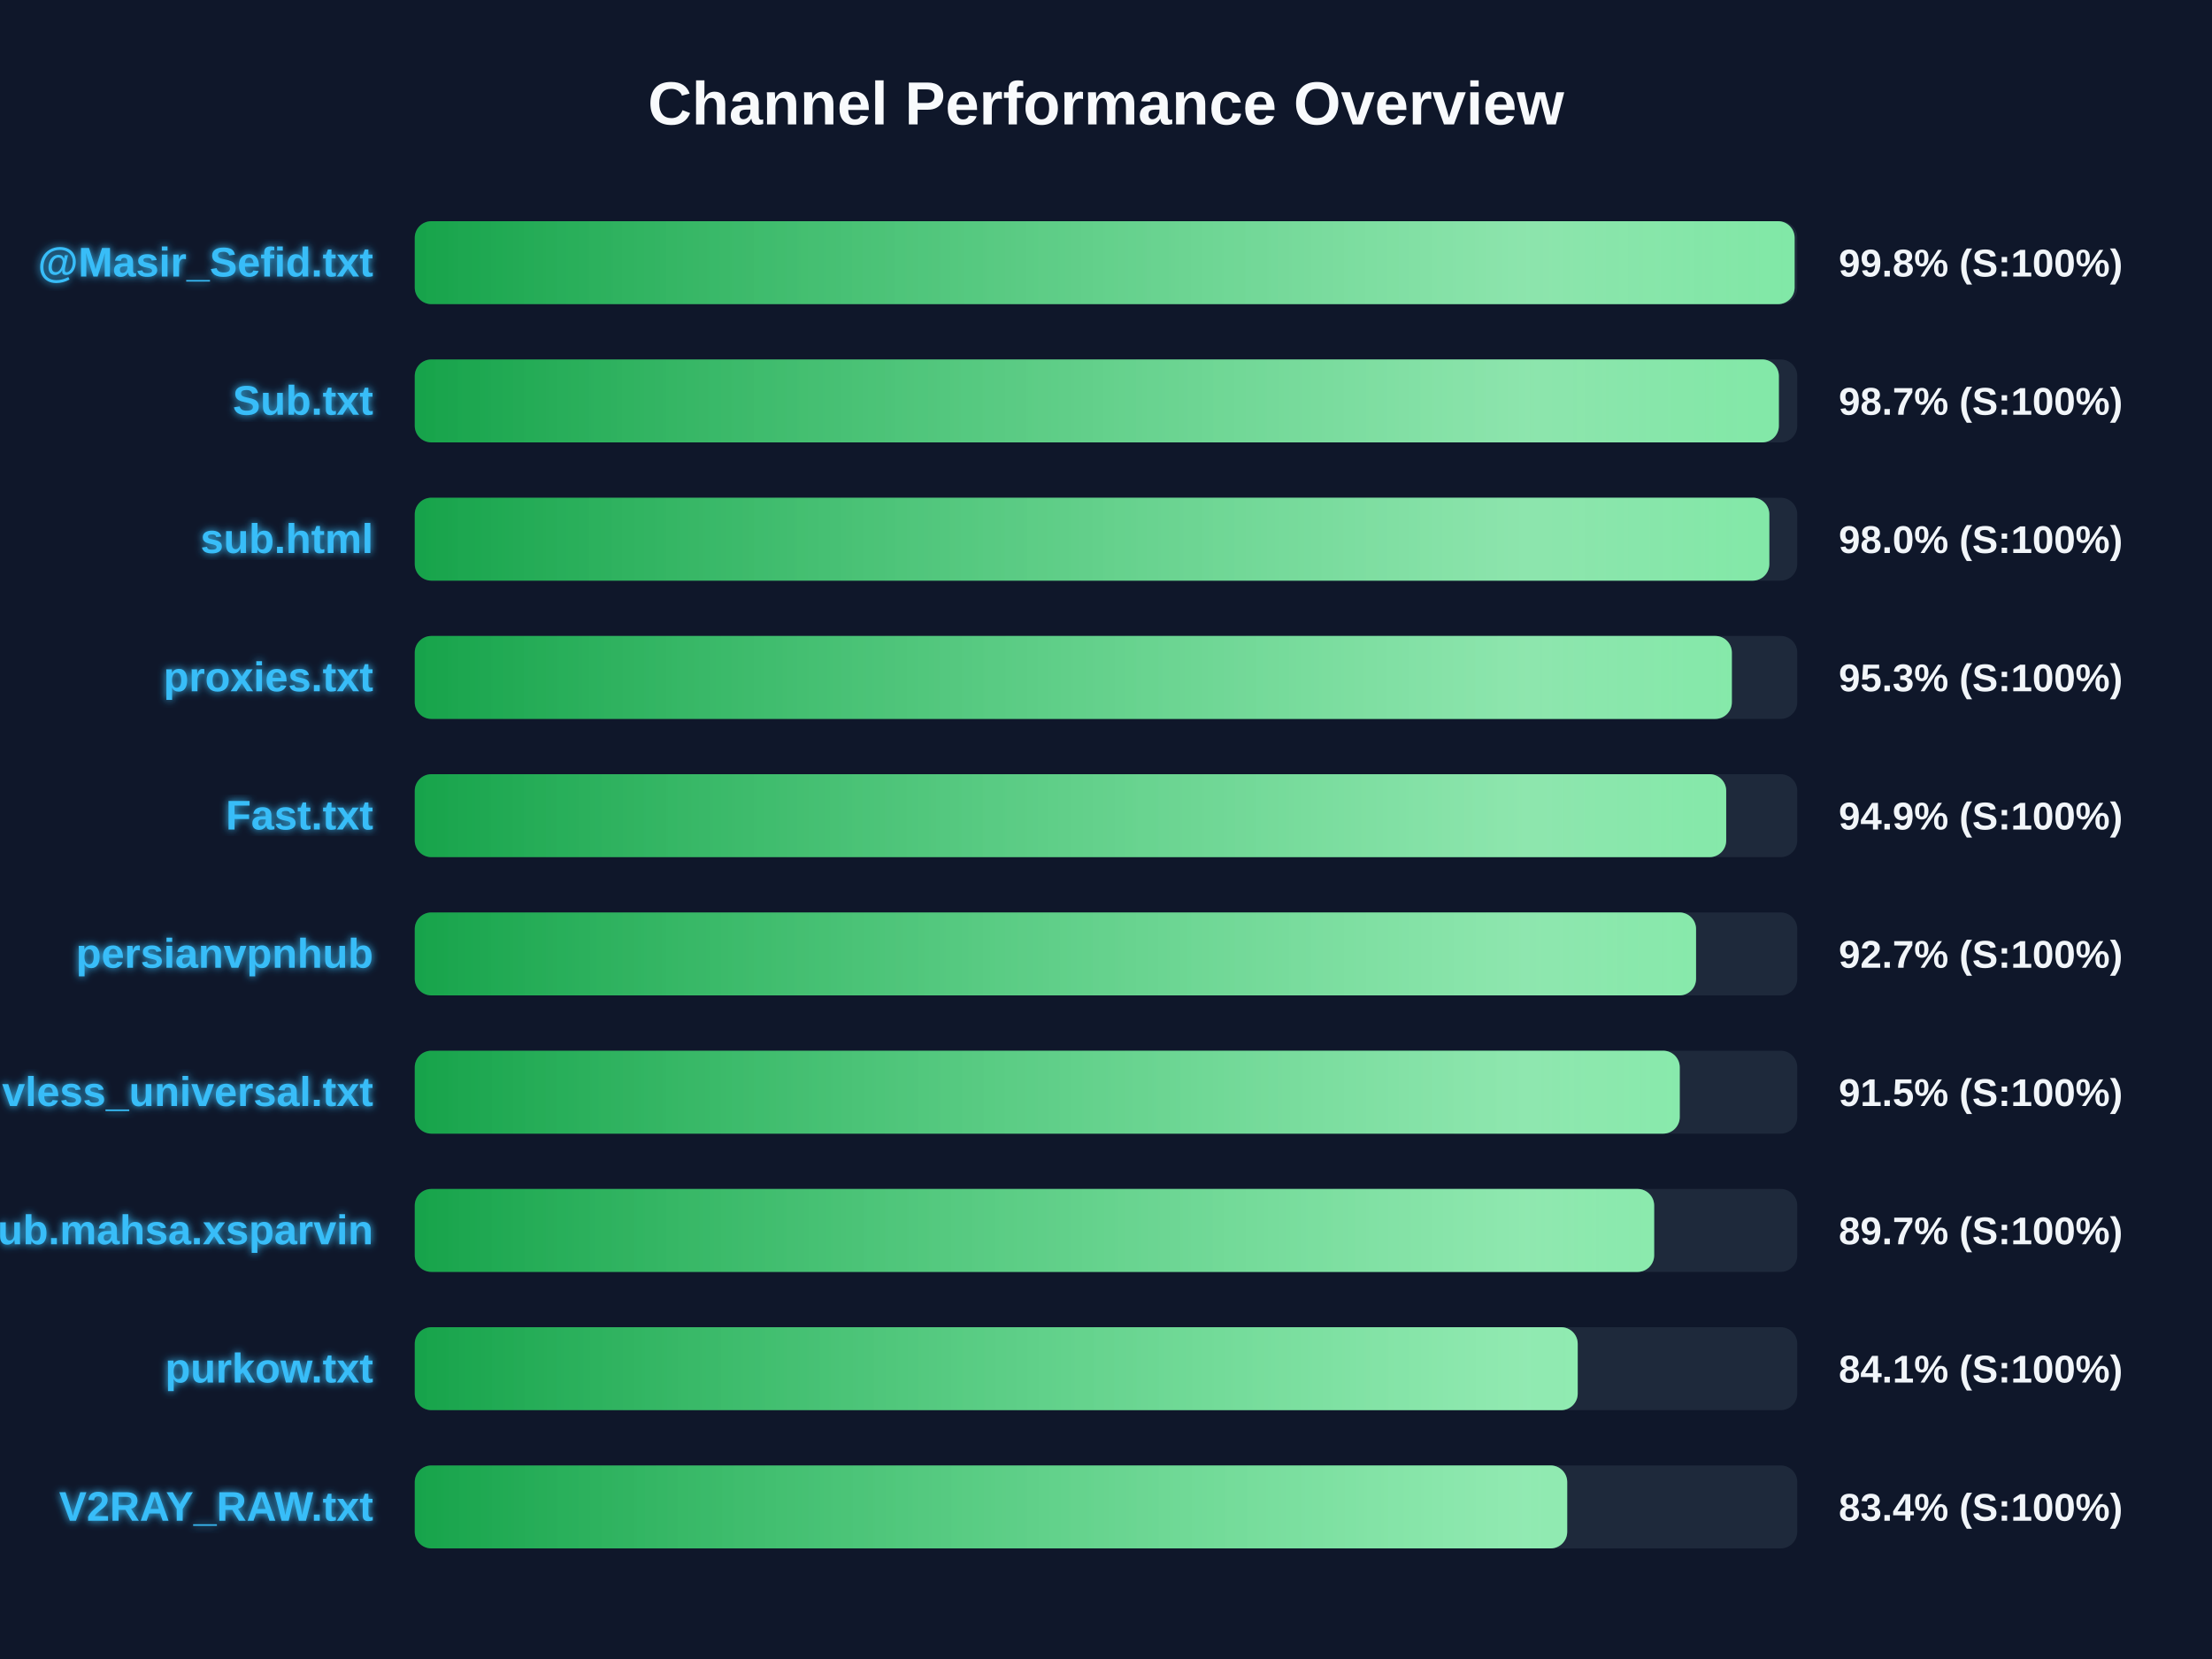
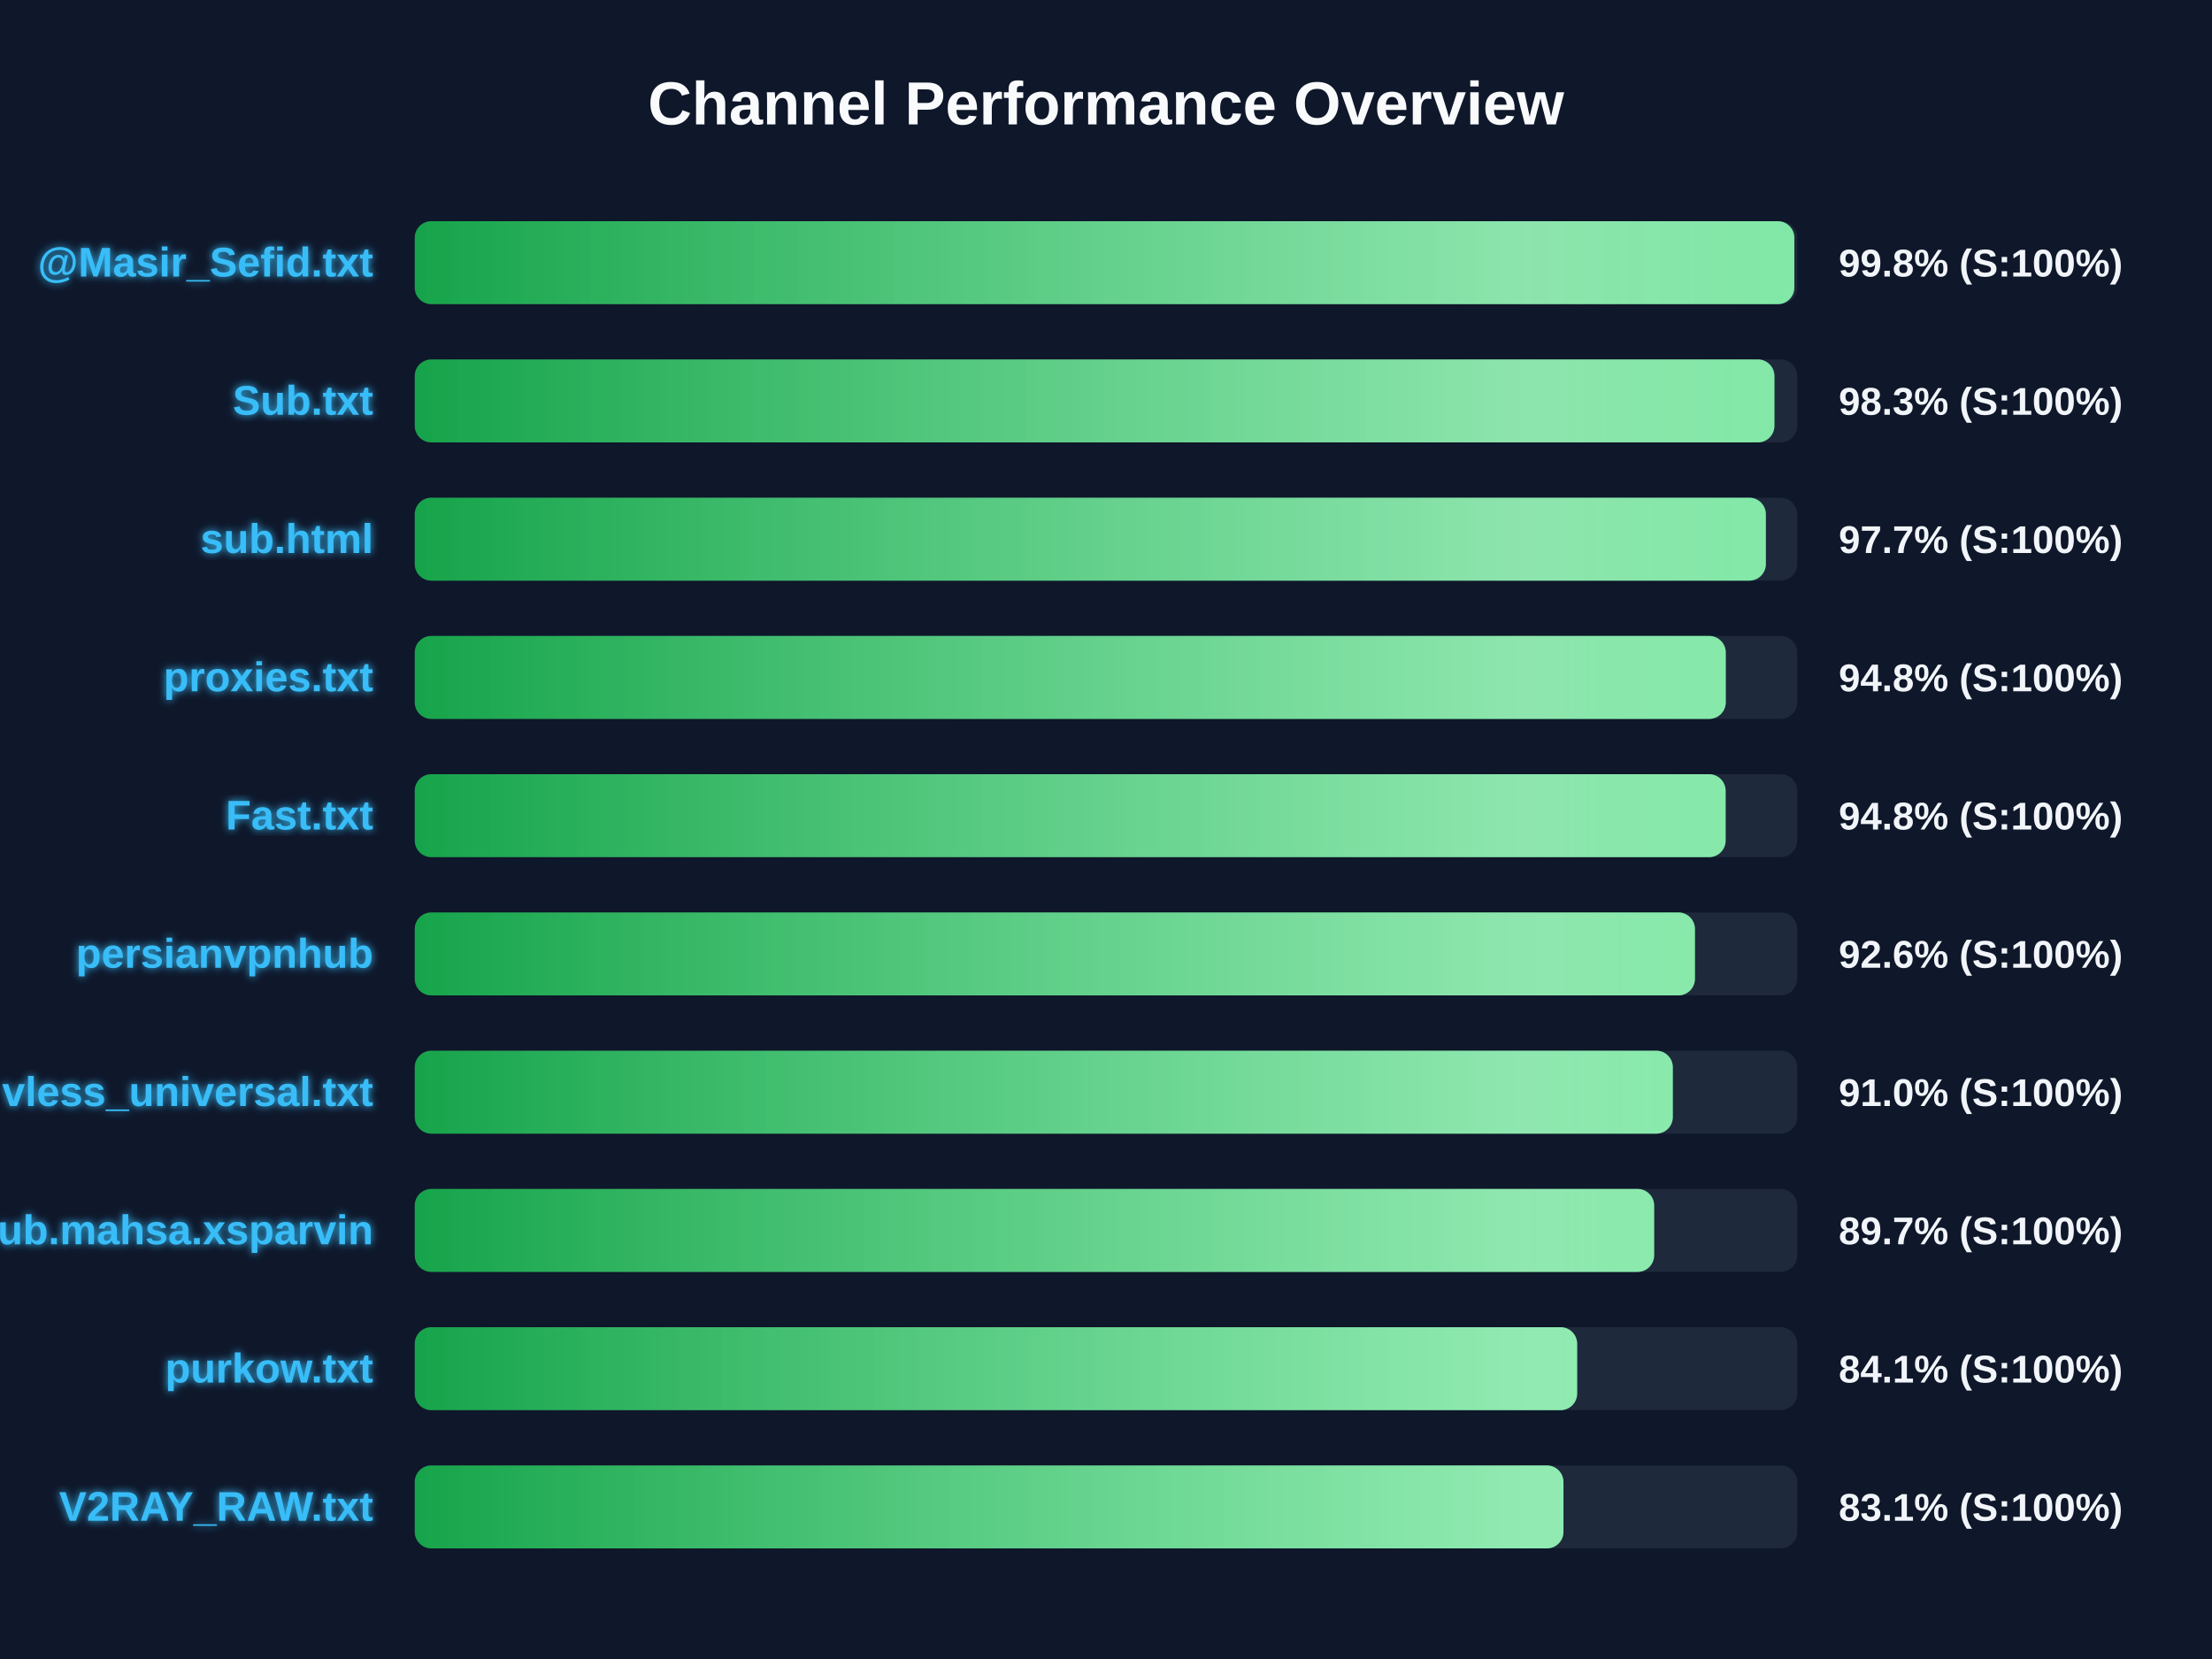
<svg xmlns="http://www.w3.org/2000/svg" width="800" height="600" version="1.1">
  <defs>
    <linearGradient id="grad-green" x1="0%" y1="0%" x2="100%" y2="0%">
      <stop offset="0%" stop-color="#16a34a" />
      <stop offset="100%" stop-color="#4ade80" />
    </linearGradient>
    <linearGradient id="grad-yellow" x1="0%" y1="0%" x2="100%" y2="0%">
      <stop offset="0%" stop-color="#ca8a04" />
      <stop offset="100%" stop-color="#fde047" />
    </linearGradient>
    <linearGradient id="grad-red" x1="0%" y1="0%" x2="100%" y2="0%">
      <stop offset="0%" stop-color="#dc2626" />
      <stop offset="100%" stop-color="#f87171" />
    </linearGradient>
    <linearGradient id="shimmer" x1="0%" y1="0%" x2="100%" y2="0%">
      <stop offset="0%" stop-color="rgba(255,255,255,0)" />
      <stop offset="50%" stop-color="rgba(255,255,255,0.4)" />
      <stop offset="100%" stop-color="rgba(255,255,255,0)" />
    </linearGradient>
    <filter id="glow" x="-20%" y="-20%" width="140%" height="140%">
      <feGaussianBlur stdDeviation="1.5" result="blur" />
      <feComposite in="SourceGraphic" in2="blur" operator="over" />
    </filter>
  </defs>
  <style>
        .bg-rect { fill: #0f172a; }
        .title { font: bold 22px 'Segoe UI', Arial, sans-serif; fill: #f8fafc; }
        .row { font: bold 15px 'Segoe UI', Arial, sans-serif; fill: #38bdf8; filter: url(#glow); }
        .score { font: bold 14px 'Segoe UI', Arial, sans-serif; fill: #f1f5f9; }
        @keyframes shimmer-anim {
            0% { transform: translateX(-100%); }
            100% { transform: translateX(200%); }
        }
        .shimmer-rect {
            animation: shimmer-anim 2.5s infinite linear;
        }
    </style>
  <rect width="100%" height="100%" class="bg-rect" />
  <text x="400" y="45" text-anchor="middle" class="title">Channel Performance Overview</text>
  <rect x="150" y="80" width="500" height="30" fill="#1e293b" rx="6" />
  <clipPath id="clip-0">
-     <rect x="150" y="80" width="499.05" height="30" rx="6" />
+     <rect x="150" y="80" width="498.95" height="30" rx="6" />
  </clipPath>
-   <rect x="150" y="80" width="499.05" height="30" fill="url(#grad-green)" rx="6" />
+   <rect x="150" y="80" width="498.95" height="30" fill="url(#grad-green)" rx="6" />
  <g clip-path="url(#clip-0)">
    <rect x="150" y="80" width="100%" height="30" fill="url(#shimmer)" class="shimmer-rect" />
  </g>
  <text x="135" y="100" text-anchor="end" class="row">@Masir_Sefid.txt</text>
  <text x="665" y="100" text-anchor="start" class="score">99.8% (S:100%)</text>
  <rect x="150" y="130" width="500" height="30" fill="#1e293b" rx="6" />
  <clipPath id="clip-1">
-     <rect x="150" y="130" width="493.35" height="30" rx="6" />
+     <rect x="150" y="130" width="491.75" height="30" rx="6" />
  </clipPath>
-   <rect x="150" y="130" width="493.35" height="30" fill="url(#grad-green)" rx="6" />
+   <rect x="150" y="130" width="491.75" height="30" fill="url(#grad-green)" rx="6" />
  <g clip-path="url(#clip-1)">
    <rect x="150" y="130" width="100%" height="30" fill="url(#shimmer)" class="shimmer-rect" />
  </g>
  <text x="135" y="150" text-anchor="end" class="row">Sub.txt</text>
-   <text x="665" y="150" text-anchor="start" class="score">98.7% (S:100%)</text>
+   <text x="665" y="150" text-anchor="start" class="score">98.3% (S:100%)</text>
  <rect x="150" y="180" width="500" height="30" fill="#1e293b" rx="6" />
  <clipPath id="clip-2">
-     <rect x="150" y="180" width="489.9" height="30" rx="6" />
+     <rect x="150" y="180" width="488.65" height="30" rx="6" />
  </clipPath>
-   <rect x="150" y="180" width="489.9" height="30" fill="url(#grad-green)" rx="6" />
+   <rect x="150" y="180" width="488.65" height="30" fill="url(#grad-green)" rx="6" />
  <g clip-path="url(#clip-2)">
    <rect x="150" y="180" width="100%" height="30" fill="url(#shimmer)" class="shimmer-rect" />
  </g>
  <text x="135" y="200" text-anchor="end" class="row">sub.html</text>
-   <text x="665" y="200" text-anchor="start" class="score">98.0% (S:100%)</text>
+   <text x="665" y="200" text-anchor="start" class="score">97.7% (S:100%)</text>
  <rect x="150" y="230" width="500" height="30" fill="#1e293b" rx="6" />
  <clipPath id="clip-3">
-     <rect x="150" y="230" width="476.35" height="30" rx="6" />
+     <rect x="150" y="230" width="474.15" height="30" rx="6" />
  </clipPath>
-   <rect x="150" y="230" width="476.35" height="30" fill="url(#grad-green)" rx="6" />
+   <rect x="150" y="230" width="474.15" height="30" fill="url(#grad-green)" rx="6" />
  <g clip-path="url(#clip-3)">
    <rect x="150" y="230" width="100%" height="30" fill="url(#shimmer)" class="shimmer-rect" />
  </g>
  <text x="135" y="250" text-anchor="end" class="row">proxies.txt</text>
-   <text x="665" y="250" text-anchor="start" class="score">95.3% (S:100%)</text>
+   <text x="665" y="250" text-anchor="start" class="score">94.8% (S:100%)</text>
  <rect x="150" y="280" width="500" height="30" fill="#1e293b" rx="6" />
  <clipPath id="clip-4">
-     <rect x="150" y="280" width="474.3" height="30" rx="6" />
+     <rect x="150" y="280" width="474.1" height="30" rx="6" />
  </clipPath>
-   <rect x="150" y="280" width="474.3" height="30" fill="url(#grad-green)" rx="6" />
+   <rect x="150" y="280" width="474.1" height="30" fill="url(#grad-green)" rx="6" />
  <g clip-path="url(#clip-4)">
    <rect x="150" y="280" width="100%" height="30" fill="url(#shimmer)" class="shimmer-rect" />
  </g>
  <text x="135" y="300" text-anchor="end" class="row">Fast.txt</text>
-   <text x="665" y="300" text-anchor="start" class="score">94.9% (S:100%)</text>
+   <text x="665" y="300" text-anchor="start" class="score">94.8% (S:100%)</text>
  <rect x="150" y="330" width="500" height="30" fill="#1e293b" rx="6" />
  <clipPath id="clip-5">
-     <rect x="150" y="330" width="463.4" height="30" rx="6" />
+     <rect x="150" y="330" width="463.0" height="30" rx="6" />
  </clipPath>
-   <rect x="150" y="330" width="463.4" height="30" fill="url(#grad-green)" rx="6" />
+   <rect x="150" y="330" width="463.0" height="30" fill="url(#grad-green)" rx="6" />
  <g clip-path="url(#clip-5)">
    <rect x="150" y="330" width="100%" height="30" fill="url(#shimmer)" class="shimmer-rect" />
  </g>
  <text x="135" y="350" text-anchor="end" class="row">persianvpnhub</text>
-   <text x="665" y="350" text-anchor="start" class="score">92.7% (S:100%)</text>
+   <text x="665" y="350" text-anchor="start" class="score">92.6% (S:100%)</text>
  <rect x="150" y="380" width="500" height="30" fill="#1e293b" rx="6" />
  <clipPath id="clip-6">
-     <rect x="150" y="380" width="457.5" height="30" rx="6" />
+     <rect x="150" y="380" width="455.0" height="30" rx="6" />
  </clipPath>
-   <rect x="150" y="380" width="457.5" height="30" fill="url(#grad-green)" rx="6" />
+   <rect x="150" y="380" width="455.0" height="30" fill="url(#grad-green)" rx="6" />
  <g clip-path="url(#clip-6)">
    <rect x="150" y="380" width="100%" height="30" fill="url(#shimmer)" class="shimmer-rect" />
  </g>
  <text x="135" y="400" text-anchor="end" class="row">vless_universal.txt</text>
-   <text x="665" y="400" text-anchor="start" class="score">91.5% (S:100%)</text>
+   <text x="665" y="400" text-anchor="start" class="score">91.0% (S:100%)</text>
  <rect x="150" y="430" width="500" height="30" fill="#1e293b" rx="6" />
  <clipPath id="clip-7">
    <rect x="150" y="430" width="448.25" height="30" rx="6" />
  </clipPath>
  <rect x="150" y="430" width="448.25" height="30" fill="url(#grad-green)" rx="6" />
  <g clip-path="url(#clip-7)">
    <rect x="150" y="430" width="100%" height="30" fill="url(#shimmer)" class="shimmer-rect" />
  </g>
  <text x="135" y="450" text-anchor="end" class="row">Sub.mahsa.xsparvin</text>
  <text x="665" y="450" text-anchor="start" class="score">89.7% (S:100%)</text>
  <rect x="150" y="480" width="500" height="30" fill="#1e293b" rx="6" />
  <clipPath id="clip-8">
-     <rect x="150" y="480" width="420.6" height="30" rx="6" />
+     <rect x="150" y="480" width="420.4" height="30" rx="6" />
  </clipPath>
-   <rect x="150" y="480" width="420.6" height="30" fill="url(#grad-green)" rx="6" />
+   <rect x="150" y="480" width="420.4" height="30" fill="url(#grad-green)" rx="6" />
  <g clip-path="url(#clip-8)">
    <rect x="150" y="480" width="100%" height="30" fill="url(#shimmer)" class="shimmer-rect" />
  </g>
  <text x="135" y="500" text-anchor="end" class="row">purkow.txt</text>
  <text x="665" y="500" text-anchor="start" class="score">84.1% (S:100%)</text>
  <rect x="150" y="530" width="500" height="30" fill="#1e293b" rx="6" />
  <clipPath id="clip-9">
-     <rect x="150" y="530" width="416.8" height="30" rx="6" />
+     <rect x="150" y="530" width="415.45" height="30" rx="6" />
  </clipPath>
-   <rect x="150" y="530" width="416.8" height="30" fill="url(#grad-green)" rx="6" />
+   <rect x="150" y="530" width="415.45" height="30" fill="url(#grad-green)" rx="6" />
  <g clip-path="url(#clip-9)">
    <rect x="150" y="530" width="100%" height="30" fill="url(#shimmer)" class="shimmer-rect" />
  </g>
  <text x="135" y="550" text-anchor="end" class="row">V2RAY_RAW.txt</text>
-   <text x="665" y="550" text-anchor="start" class="score">83.4% (S:100%)</text>
+   <text x="665" y="550" text-anchor="start" class="score">83.1% (S:100%)</text>
</svg>
